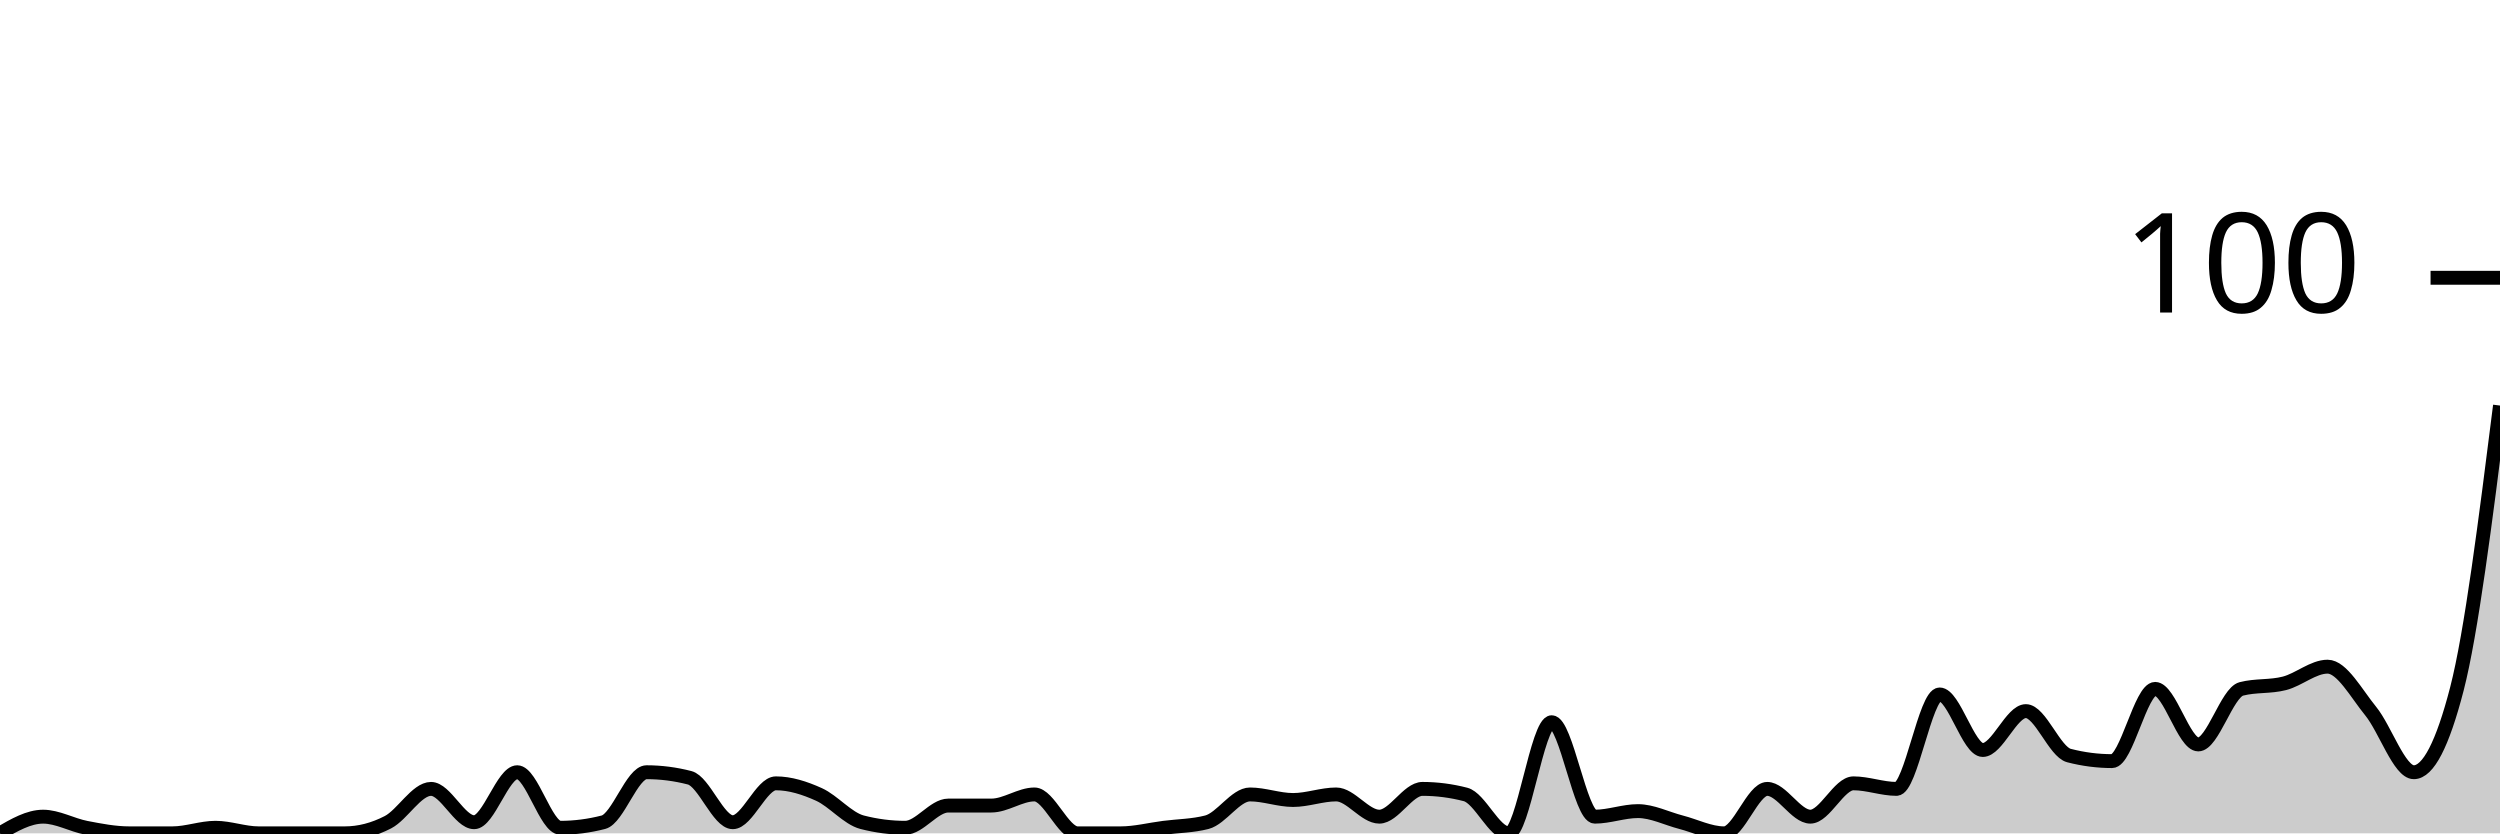
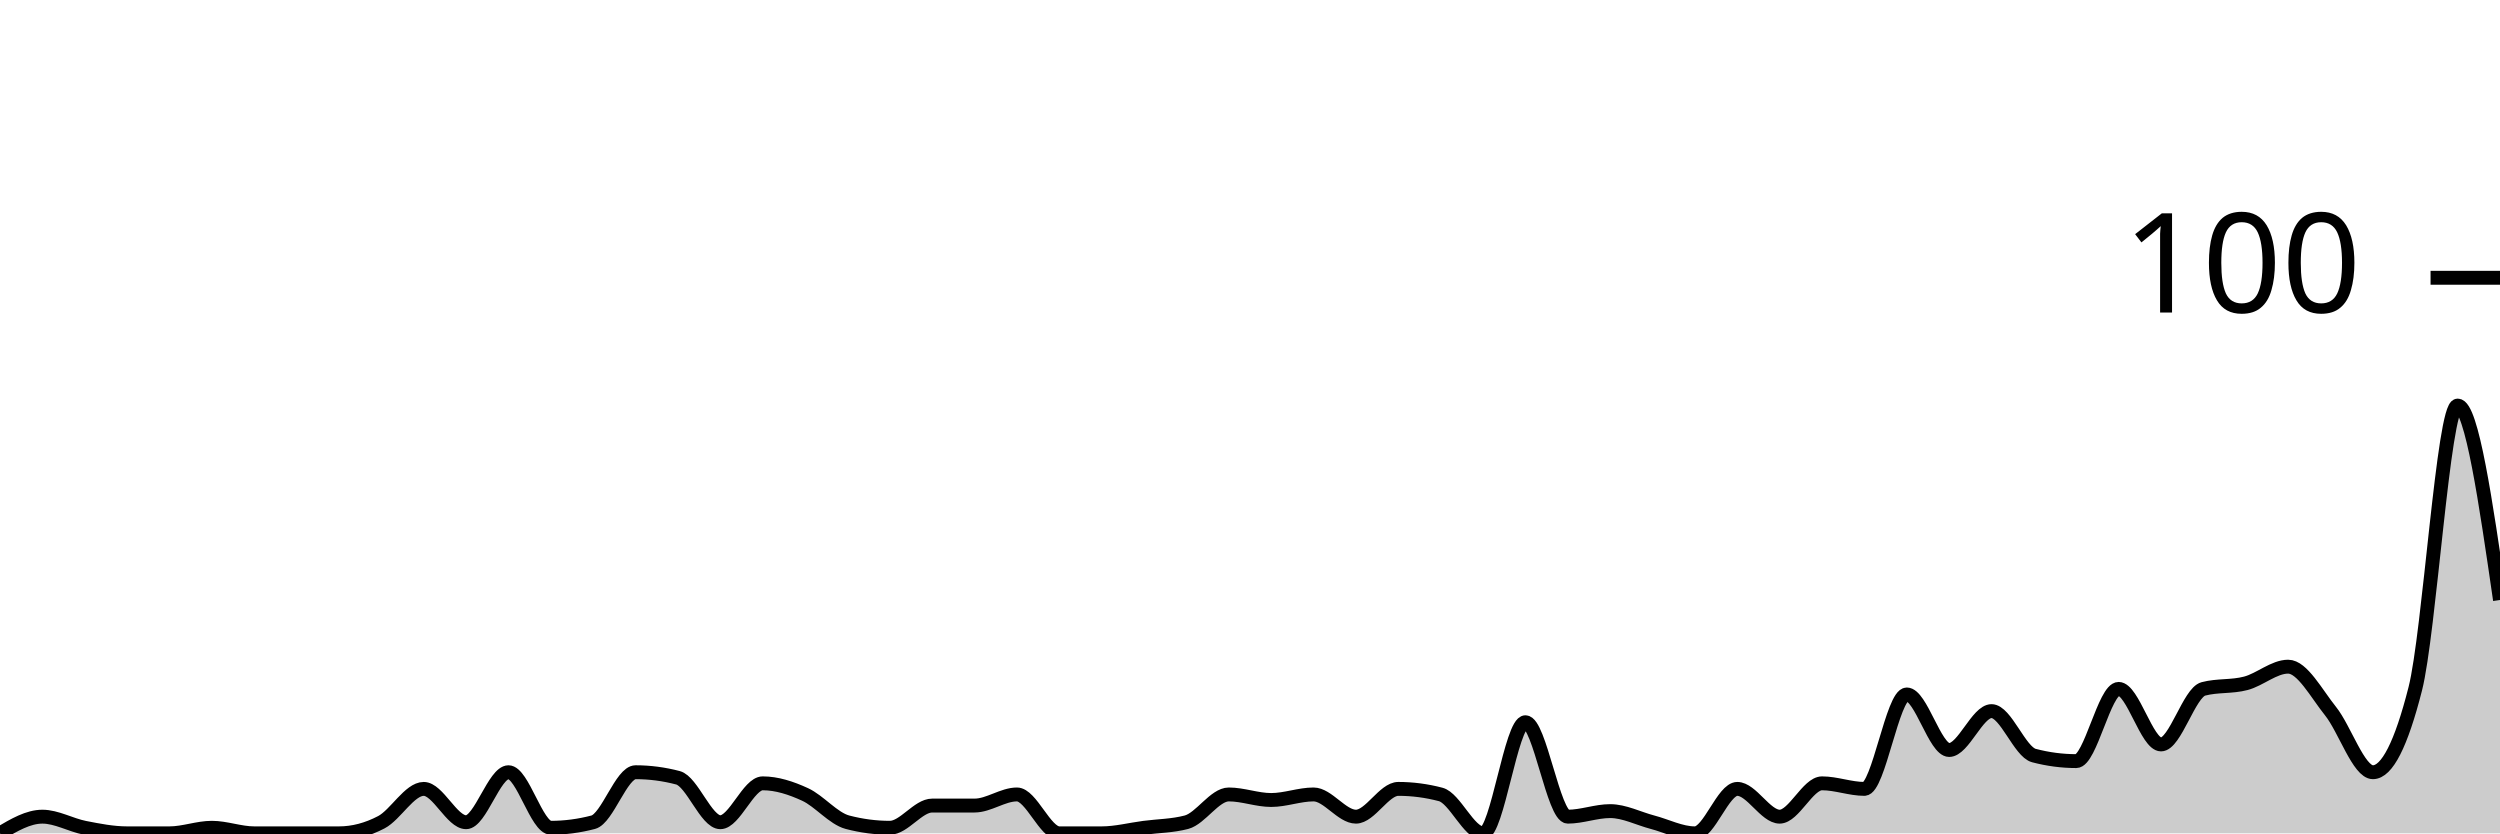
<svg xmlns="http://www.w3.org/2000/svg" viewBox="0 0 180 60">
  <g transform="translate(0,20)">
-     <path class="area" fill="rgba(0, 0, 0, 0.2)" d="M0,40C1.034,39.4,2.069,38.8,3.103,38.8C4.138,38.8,5.172,39.4,6.207,39.6C7.241,39.8,8.276,40,9.31,40C10.345,40,11.379,40,12.414,40C13.448,40,14.483,39.6,15.517,39.6C16.552,39.6,17.586,40,18.621,40C19.655,40,20.69,40,21.724,40C22.759,40,23.793,40,24.828,40C25.862,40,26.897,39.733,27.931,39.2C28.966,38.667,30,36.8,31.034,36.8C32.069,36.8,33.103,39.2,34.138,39.2C35.172,39.2,36.207,35.6,37.241,35.6C38.276,35.6,39.31,39.6,40.345,39.6C41.379,39.6,42.414,39.467,43.448,39.2C44.483,38.933,45.517,35.6,46.552,35.6C47.586,35.6,48.621,35.733,49.655,36C50.69,36.267,51.724,39.2,52.759,39.2C53.793,39.2,54.828,36.4,55.862,36.4C56.897,36.4,57.931,36.733,58.966,37.2C60,37.667,61.034,38.933,62.069,39.2C63.103,39.467,64.138,39.6,65.172,39.6C66.207,39.6,67.241,38,68.276,38C69.31,38,70.345,38,71.379,38C72.414,38,73.448,37.2,74.483,37.2C75.517,37.2,76.552,40,77.586,40C78.621,40,79.655,40,80.69,40C81.724,40,82.759,39.733,83.793,39.6C84.828,39.467,85.862,39.467,86.897,39.2C87.931,38.933,88.966,37.2,90,37.2C91.034,37.2,92.069,37.6,93.103,37.6C94.138,37.6,95.172,37.2,96.207,37.2C97.241,37.2,98.276,38.8,99.31,38.8C100.345,38.8,101.379,36.8,102.414,36.8C103.448,36.8,104.483,36.933,105.517,37.2C106.552,37.467,107.586,40,108.621,40C109.655,40,110.69,32,111.724,32C112.759,32,113.793,38.8,114.828,38.8C115.862,38.8,116.897,38.4,117.931,38.4C118.966,38.4,120,38.933,121.034,39.2C122.069,39.467,123.103,40,124.138,40C125.172,40,126.207,36.8,127.241,36.8C128.276,36.8,129.31,38.8,130.345,38.8C131.379,38.8,132.414,36.4,133.448,36.4C134.483,36.4,135.517,36.8,136.552,36.8C137.586,36.8,138.621,30,139.655,30C140.69,30,141.724,34,142.759,34C143.793,34,144.828,31.2,145.862,31.2C146.897,31.2,147.931,34.133,148.966,34.4C150,34.667,151.034,34.8,152.069,34.8C153.103,34.8,154.138,29.6,155.172,29.6C156.207,29.6,157.241,33.6,158.276,33.6C159.31,33.6,160.345,29.867,161.379,29.6C162.414,29.333,163.448,29.467,164.483,29.2C165.517,28.933,166.552,28,167.586,28C168.621,28,169.655,29.933,170.69,31.2C171.724,32.467,172.759,35.6,173.793,35.6C174.828,35.6,175.862,33.6,176.897,29.6C177.931,25.6,178.966,17.4,180,9.2L180,40C178.966,40,177.931,40,176.897,40C175.862,40,174.828,40,173.793,40C172.759,40,171.724,40,170.69,40C169.655,40,168.621,40,167.586,40C166.552,40,165.517,40,164.483,40C163.448,40,162.414,40,161.379,40C160.345,40,159.31,40,158.276,40C157.241,40,156.207,40,155.172,40C154.138,40,153.103,40,152.069,40C151.034,40,150,40,148.966,40C147.931,40,146.897,40,145.862,40C144.828,40,143.793,40,142.759,40C141.724,40,140.69,40,139.655,40C138.621,40,137.586,40,136.552,40C135.517,40,134.483,40,133.448,40C132.414,40,131.379,40,130.345,40C129.31,40,128.276,40,127.241,40C126.207,40,125.172,40,124.138,40C123.103,40,122.069,40,121.034,40C120,40,118.966,40,117.931,40C116.897,40,115.862,40,114.828,40C113.793,40,112.759,40,111.724,40C110.69,40,109.655,40,108.621,40C107.586,40,106.552,40,105.517,40C104.483,40,103.448,40,102.414,40C101.379,40,100.345,40,99.31,40C98.276,40,97.241,40,96.207,40C95.172,40,94.138,40,93.103,40C92.069,40,91.034,40,90,40C88.966,40,87.931,40,86.897,40C85.862,40,84.828,40,83.793,40C82.759,40,81.724,40,80.69,40C79.655,40,78.621,40,77.586,40C76.552,40,75.517,40,74.483,40C73.448,40,72.414,40,71.379,40C70.345,40,69.31,40,68.276,40C67.241,40,66.207,40,65.172,40C64.138,40,63.103,40,62.069,40C61.034,40,60,40,58.966,40C57.931,40,56.897,40,55.862,40C54.828,40,53.793,40,52.759,40C51.724,40,50.69,40,49.655,40C48.621,40,47.586,40,46.552,40C45.517,40,44.483,40,43.448,40C42.414,40,41.379,40,40.345,40C39.31,40,38.276,40,37.241,40C36.207,40,35.172,40,34.138,40C33.103,40,32.069,40,31.034,40C30,40,28.966,40,27.931,40C26.897,40,25.862,40,24.828,40C23.793,40,22.759,40,21.724,40C20.69,40,19.655,40,18.621,40C17.586,40,16.552,40,15.517,40C14.483,40,13.448,40,12.414,40C11.379,40,10.345,40,9.31,40C8.276,40,7.241,40,6.207,40C5.172,40,4.138,40,3.103,40C2.069,40,1.034,40,0,40Z" />
-     <path class="line" stroke="black" fill="none" d="M0,40C1.034,39.4,2.069,38.8,3.103,38.8C4.138,38.8,5.172,39.4,6.207,39.6C7.241,39.8,8.276,40,9.31,40C10.345,40,11.379,40,12.414,40C13.448,40,14.483,39.6,15.517,39.6C16.552,39.6,17.586,40,18.621,40C19.655,40,20.69,40,21.724,40C22.759,40,23.793,40,24.828,40C25.862,40,26.897,39.733,27.931,39.2C28.966,38.667,30,36.8,31.034,36.8C32.069,36.8,33.103,39.2,34.138,39.2C35.172,39.2,36.207,35.6,37.241,35.6C38.276,35.6,39.31,39.6,40.345,39.6C41.379,39.6,42.414,39.467,43.448,39.2C44.483,38.933,45.517,35.6,46.552,35.6C47.586,35.6,48.621,35.733,49.655,36C50.69,36.267,51.724,39.2,52.759,39.2C53.793,39.2,54.828,36.4,55.862,36.4C56.897,36.4,57.931,36.733,58.966,37.2C60,37.667,61.034,38.933,62.069,39.2C63.103,39.467,64.138,39.6,65.172,39.6C66.207,39.6,67.241,38,68.276,38C69.31,38,70.345,38,71.379,38C72.414,38,73.448,37.2,74.483,37.2C75.517,37.2,76.552,40,77.586,40C78.621,40,79.655,40,80.69,40C81.724,40,82.759,39.733,83.793,39.6C84.828,39.467,85.862,39.467,86.897,39.2C87.931,38.933,88.966,37.2,90,37.2C91.034,37.2,92.069,37.6,93.103,37.6C94.138,37.6,95.172,37.2,96.207,37.2C97.241,37.2,98.276,38.8,99.31,38.8C100.345,38.8,101.379,36.8,102.414,36.8C103.448,36.8,104.483,36.933,105.517,37.2C106.552,37.467,107.586,40,108.621,40C109.655,40,110.69,32,111.724,32C112.759,32,113.793,38.8,114.828,38.8C115.862,38.8,116.897,38.4,117.931,38.4C118.966,38.4,120,38.933,121.034,39.2C122.069,39.467,123.103,40,124.138,40C125.172,40,126.207,36.8,127.241,36.8C128.276,36.8,129.31,38.8,130.345,38.8C131.379,38.8,132.414,36.4,133.448,36.4C134.483,36.4,135.517,36.8,136.552,36.8C137.586,36.8,138.621,30,139.655,30C140.69,30,141.724,34,142.759,34C143.793,34,144.828,31.2,145.862,31.2C146.897,31.2,147.931,34.133,148.966,34.4C150,34.667,151.034,34.8,152.069,34.8C153.103,34.8,154.138,29.6,155.172,29.6C156.207,29.6,157.241,33.6,158.276,33.6C159.31,33.6,160.345,29.867,161.379,29.6C162.414,29.333,163.448,29.467,164.483,29.2C165.517,28.933,166.552,28,167.586,28C168.621,28,169.655,29.933,170.69,31.2C171.724,32.467,172.759,35.6,173.793,35.6C174.828,35.6,175.862,33.6,176.897,29.6C177.931,25.6,178.966,17.4,180,9.2" />
+     <path class="area" fill="rgba(0, 0, 0, 0.2)" d="M0,40C1.017,39.4,2.034,38.8,3.051,38.8C4.068,38.8,5.085,39.4,6.102,39.6C7.119,39.8,8.136,40,9.153,40C10.169,40,11.186,40,12.203,40C13.22,40,14.237,39.6,15.254,39.6C16.271,39.6,17.288,40,18.305,40C19.322,40,20.339,40,21.356,40C22.373,40,23.39,40,24.407,40C25.424,40,26.441,39.733,27.458,39.2C28.475,38.667,29.492,36.8,30.508,36.8C31.525,36.8,32.542,39.2,33.559,39.2C34.576,39.2,35.593,35.6,36.61,35.6C37.627,35.6,38.644,39.6,39.661,39.6C40.678,39.6,41.695,39.467,42.712,39.2C43.729,38.933,44.746,35.6,45.763,35.6C46.78,35.6,47.797,35.733,48.814,36C49.831,36.267,50.847,39.2,51.864,39.2C52.881,39.2,53.898,36.4,54.915,36.4C55.932,36.4,56.949,36.733,57.966,37.2C58.983,37.667,60,38.933,61.017,39.2C62.034,39.467,63.051,39.6,64.068,39.6C65.085,39.6,66.102,38,67.119,38C68.136,38,69.153,38,70.169,38C71.186,38,72.203,37.2,73.22,37.2C74.237,37.2,75.254,40,76.271,40C77.288,40,78.305,40,79.322,40C80.339,40,81.356,39.733,82.373,39.6C83.39,39.467,84.407,39.467,85.424,39.2C86.441,38.933,87.458,37.2,88.475,37.2C89.492,37.2,90.508,37.6,91.525,37.6C92.542,37.6,93.559,37.2,94.576,37.2C95.593,37.2,96.61,38.8,97.627,38.8C98.644,38.8,99.661,36.8,100.678,36.8C101.695,36.8,102.712,36.933,103.729,37.2C104.746,37.467,105.763,40,106.78,40C107.797,40,108.814,32,109.831,32C110.847,32,111.864,38.8,112.881,38.8C113.898,38.8,114.915,38.4,115.932,38.4C116.949,38.4,117.966,38.933,118.983,39.2C120,39.467,121.017,40,122.034,40C123.051,40,124.068,36.8,125.085,36.8C126.102,36.8,127.119,38.8,128.136,38.8C129.153,38.8,130.169,36.4,131.186,36.4C132.203,36.4,133.22,36.8,134.237,36.8C135.254,36.8,136.271,30,137.288,30C138.305,30,139.322,34,140.339,34C141.356,34,142.373,31.2,143.39,31.2C144.407,31.2,145.424,34.133,146.441,34.4C147.458,34.667,148.475,34.8,149.492,34.8C150.508,34.8,151.525,29.6,152.542,29.6C153.559,29.6,154.576,33.6,155.593,33.6C156.61,33.6,157.627,29.867,158.644,29.6C159.661,29.333,160.678,29.467,161.695,29.2C162.712,28.933,163.729,28,164.746,28C165.763,28,166.78,29.933,167.797,31.2C168.814,32.467,169.831,35.6,170.847,35.6C171.864,35.6,172.881,33.6,173.898,29.6C174.915,25.6,175.932,9.2,176.949,9.2C177.966,9.2,178.983,16.2,180,23.2L180,40C178.983,40,177.966,40,176.949,40C175.932,40,174.915,40,173.898,40C172.881,40,171.864,40,170.847,40C169.831,40,168.814,40,167.797,40C166.78,40,165.763,40,164.746,40C163.729,40,162.712,40,161.695,40C160.678,40,159.661,40,158.644,40C157.627,40,156.61,40,155.593,40C154.576,40,153.559,40,152.542,40C151.525,40,150.508,40,149.492,40C148.475,40,147.458,40,146.441,40C145.424,40,144.407,40,143.39,40C142.373,40,141.356,40,140.339,40C139.322,40,138.305,40,137.288,40C136.271,40,135.254,40,134.237,40C133.22,40,132.203,40,131.186,40C130.169,40,129.153,40,128.136,40C127.119,40,126.102,40,125.085,40C124.068,40,123.051,40,122.034,40C121.017,40,120,40,118.983,40C117.966,40,116.949,40,115.932,40C114.915,40,113.898,40,112.881,40C111.864,40,110.847,40,109.831,40C108.814,40,107.797,40,106.78,40C105.763,40,104.746,40,103.729,40C102.712,40,101.695,40,100.678,40C99.661,40,98.644,40,97.627,40C96.61,40,95.593,40,94.576,40C93.559,40,92.542,40,91.525,40C90.508,40,89.492,40,88.475,40C87.458,40,86.441,40,85.424,40C84.407,40,83.39,40,82.373,40C81.356,40,80.339,40,79.322,40C78.305,40,77.288,40,76.271,40C75.254,40,74.237,40,73.22,40C72.203,40,71.186,40,70.169,40C69.153,40,68.136,40,67.119,40C66.102,40,65.085,40,64.068,40C63.051,40,62.034,40,61.017,40C60,40,58.983,40,57.966,40C56.949,40,55.932,40,54.915,40C53.898,40,52.881,40,51.864,40C50.847,40,49.831,40,48.814,40C47.797,40,46.78,40,45.763,40C44.746,40,43.729,40,42.712,40C41.695,40,40.678,40,39.661,40C38.644,40,37.627,40,36.61,40C35.593,40,34.576,40,33.559,40C32.542,40,31.525,40,30.508,40C29.492,40,28.475,40,27.458,40C26.441,40,25.424,40,24.407,40C23.39,40,22.373,40,21.356,40C20.339,40,19.322,40,18.305,40C17.288,40,16.271,40,15.254,40C14.237,40,13.22,40,12.203,40C11.186,40,10.169,40,9.153,40C8.136,40,7.119,40,6.102,40C5.085,40,4.068,40,3.051,40C2.034,40,1.017,40,0,40Z" />
+     <path class="line" stroke="black" fill="none" d="M0,40C1.017,39.4,2.034,38.8,3.051,38.8C4.068,38.8,5.085,39.4,6.102,39.6C7.119,39.8,8.136,40,9.153,40C10.169,40,11.186,40,12.203,40C13.22,40,14.237,39.6,15.254,39.6C16.271,39.6,17.288,40,18.305,40C19.322,40,20.339,40,21.356,40C22.373,40,23.39,40,24.407,40C25.424,40,26.441,39.733,27.458,39.2C28.475,38.667,29.492,36.8,30.508,36.8C31.525,36.8,32.542,39.2,33.559,39.2C34.576,39.2,35.593,35.6,36.61,35.6C37.627,35.6,38.644,39.6,39.661,39.6C40.678,39.6,41.695,39.467,42.712,39.2C43.729,38.933,44.746,35.6,45.763,35.6C46.78,35.6,47.797,35.733,48.814,36C49.831,36.267,50.847,39.2,51.864,39.2C52.881,39.2,53.898,36.4,54.915,36.4C55.932,36.4,56.949,36.733,57.966,37.2C58.983,37.667,60,38.933,61.017,39.2C62.034,39.467,63.051,39.6,64.068,39.6C65.085,39.6,66.102,38,67.119,38C68.136,38,69.153,38,70.169,38C71.186,38,72.203,37.2,73.22,37.2C74.237,37.2,75.254,40,76.271,40C77.288,40,78.305,40,79.322,40C80.339,40,81.356,39.733,82.373,39.6C83.39,39.467,84.407,39.467,85.424,39.2C86.441,38.933,87.458,37.2,88.475,37.2C89.492,37.2,90.508,37.6,91.525,37.6C92.542,37.6,93.559,37.2,94.576,37.2C95.593,37.2,96.61,38.8,97.627,38.8C98.644,38.8,99.661,36.8,100.678,36.8C101.695,36.8,102.712,36.933,103.729,37.2C104.746,37.467,105.763,40,106.78,40C107.797,40,108.814,32,109.831,32C110.847,32,111.864,38.8,112.881,38.8C113.898,38.8,114.915,38.4,115.932,38.4C116.949,38.4,117.966,38.933,118.983,39.2C120,39.467,121.017,40,122.034,40C123.051,40,124.068,36.8,125.085,36.8C126.102,36.8,127.119,38.8,128.136,38.8C129.153,38.8,130.169,36.4,131.186,36.4C132.203,36.4,133.22,36.8,134.237,36.8C135.254,36.8,136.271,30,137.288,30C138.305,30,139.322,34,140.339,34C141.356,34,142.373,31.2,143.39,31.2C144.407,31.2,145.424,34.133,146.441,34.4C147.458,34.667,148.475,34.8,149.492,34.8C150.508,34.8,151.525,29.6,152.542,29.6C153.559,29.6,154.576,33.6,155.593,33.6C156.61,33.6,157.627,29.867,158.644,29.6C159.661,29.333,160.678,29.467,161.695,29.2C162.712,28.933,163.729,28,164.746,28C165.763,28,166.78,29.933,167.797,31.2C168.814,32.467,169.831,35.6,170.847,35.6C171.864,35.6,172.881,33.6,173.898,29.6C174.915,25.6,175.932,9.2,176.949,9.2C177.966,9.2,178.983,16.2,180,23.2" />
    <path class="axis-ceiling" stroke-width="1" stroke="black" fill="none" d="M175,0L180,0" />
    <text class="axis-ceiling-label" font-family="sans-serif" text-anchor="end" font-size="10px" x="170" y="2.5">100</text>
  </g>
</svg>
